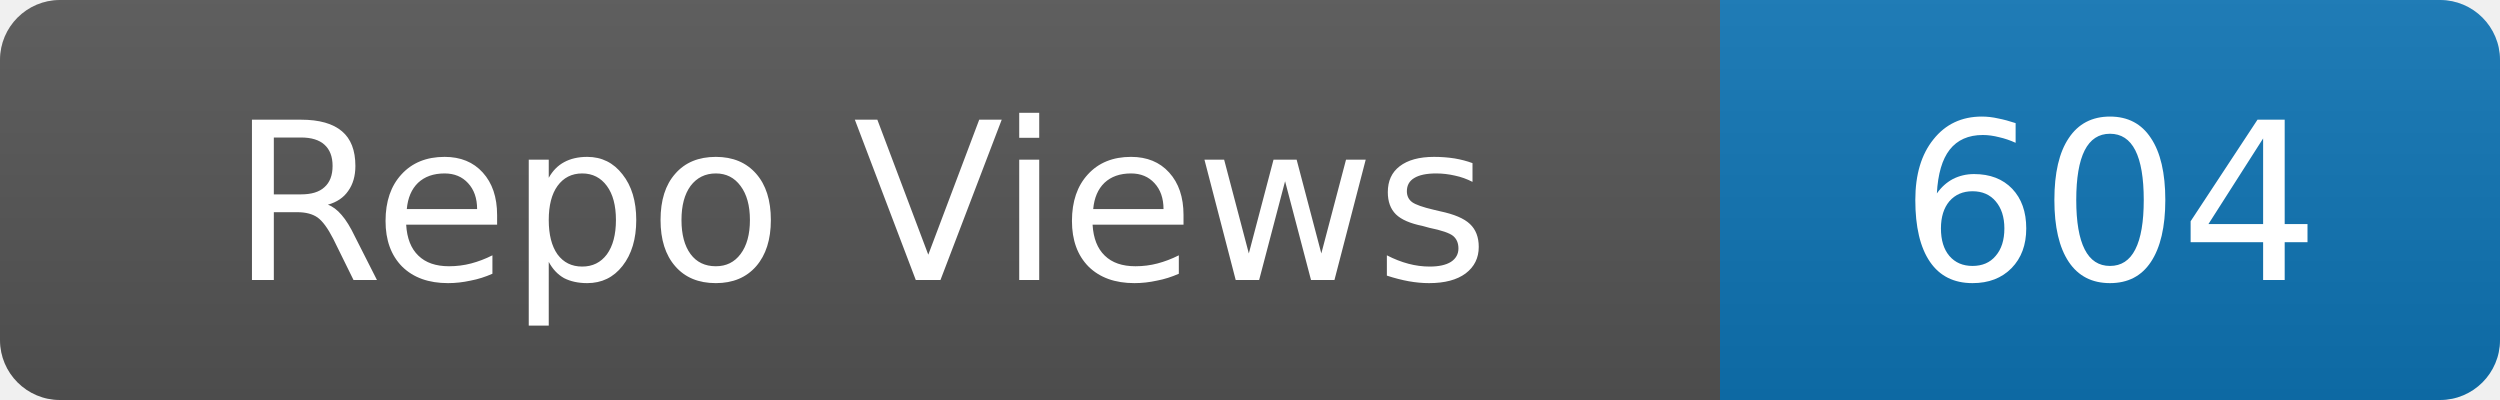
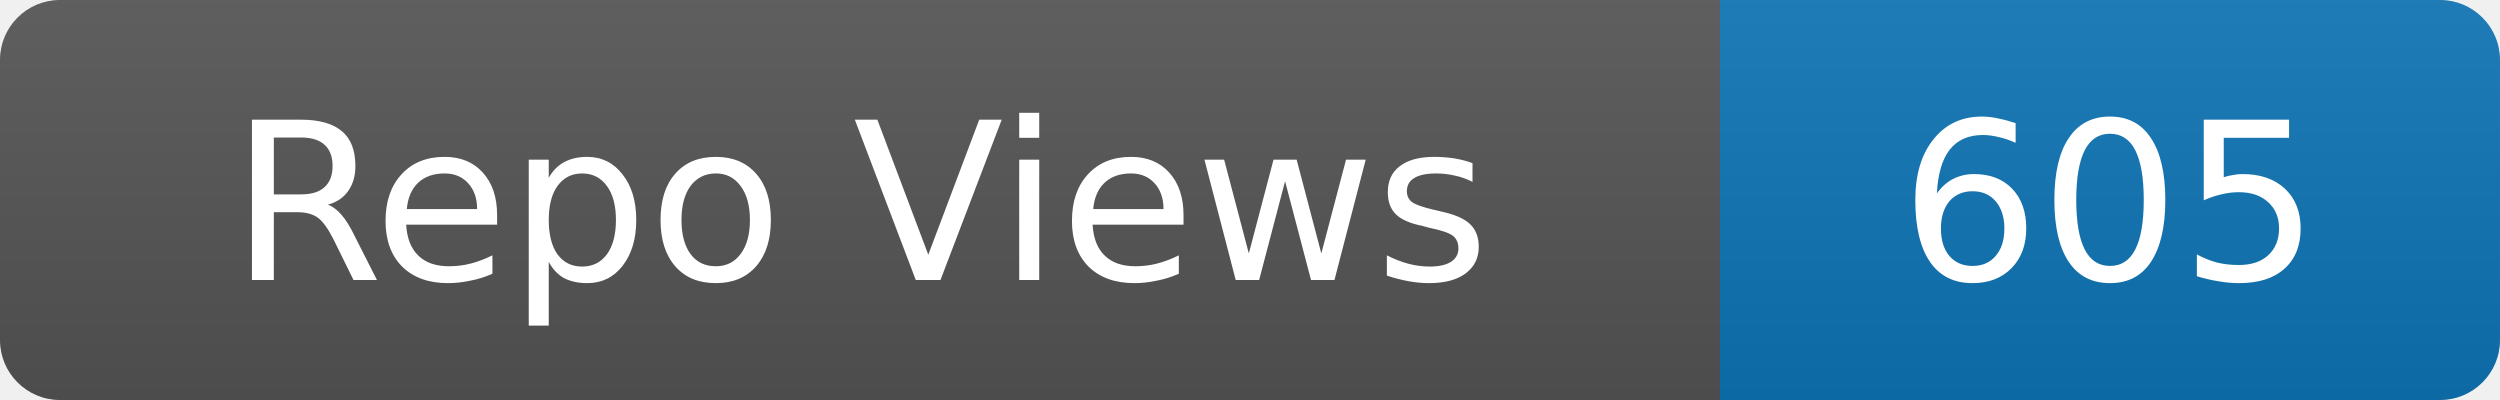
- <svg xmlns="http://www.w3.org/2000/svg" width="125" height="20" role="img" aria-label="Repo Views: 604">
+ <svg xmlns="http://www.w3.org/2000/svg" width="125" height="20" role="img" aria-label="Repo Views: 605">
  <linearGradient id="s" x2="0" y2="100%">
    <stop offset="0" stop-color="#bbb" stop-opacity=".1" />
    <stop offset="1" stop-opacity=".1" />
  </linearGradient>
  <clipPath id="r">
    <rect width="125" height="20" rx="3" fill="#fff" />
  </clipPath>
  <g clip-path="url(#r)">
    <rect width="86" height="20" fill="#555" />
    <rect x="86" width="39" height="20" fill="#0e75b6" />
    <rect width="125" height="20" fill="url(#s)" />
  </g>
  <g fill="#fff" text-anchor="middle" font-family="Verdana,Geneva,DejaVu Sans,sans-serif" font-size="11">
    <text x="43.0" y="14">Repo Views</text>
-     <text x="105.5" y="14">604</text>
+     <text x="105.5" y="14">605</text>
  </g>
</svg>
